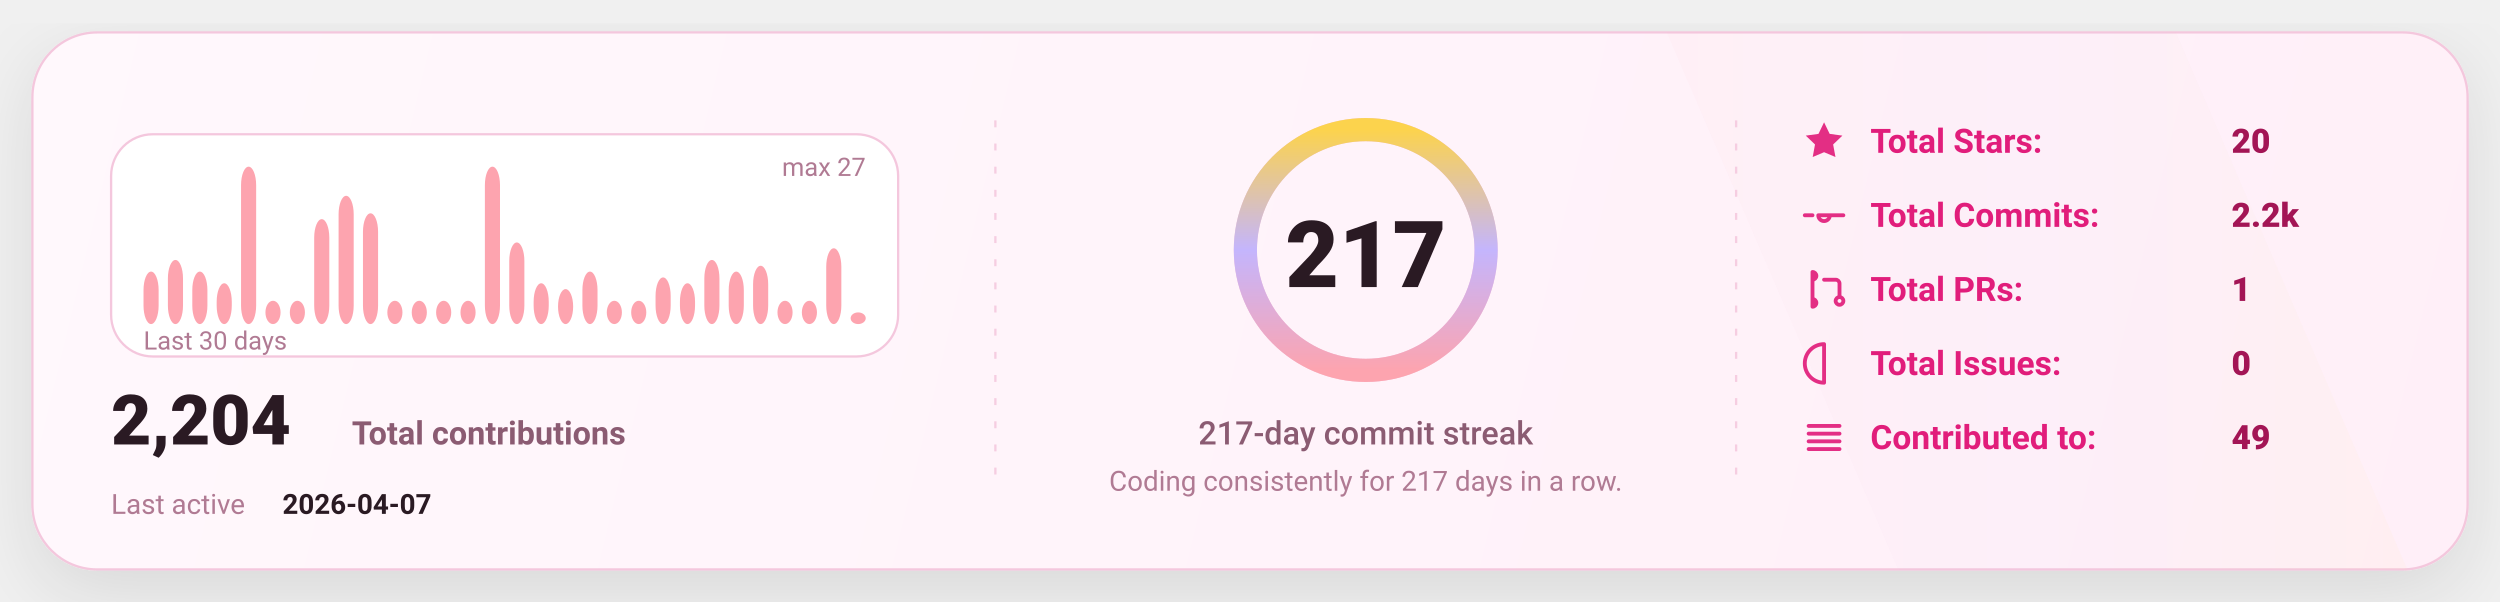
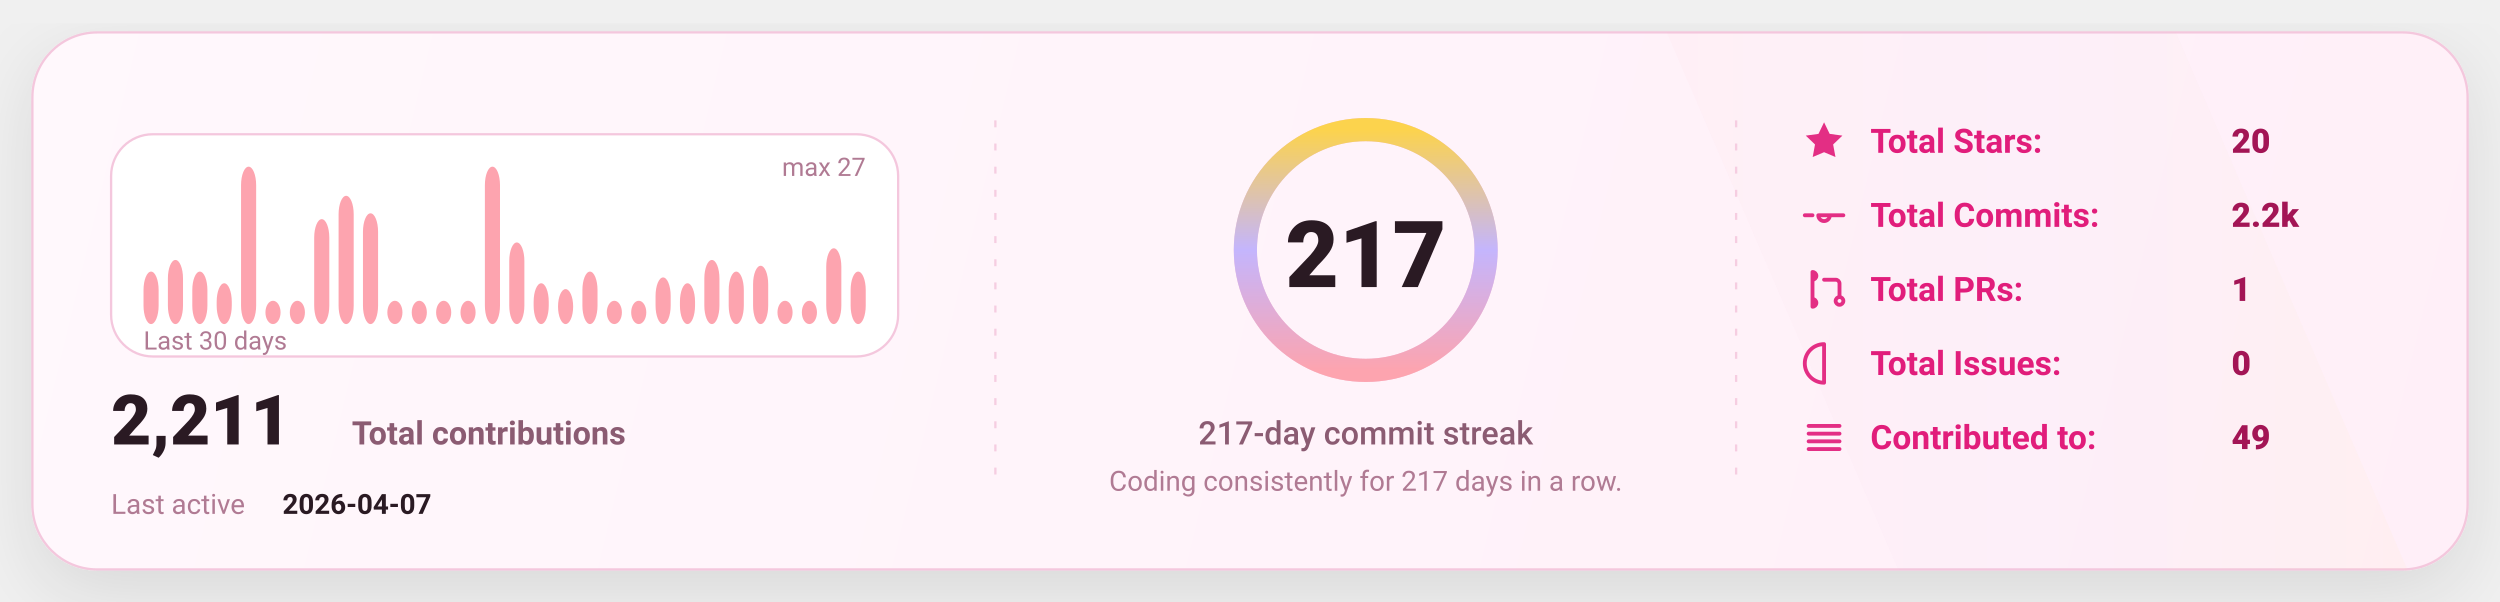
<svg xmlns="http://www.w3.org/2000/svg" width="1080" height="260" viewBox="0 0 1080 260" fill="none" role="img" aria-label="GitHub stats card">
  <defs>
    <linearGradient id="bg" x1="0" y1="0" x2="1080" y2="260" gradientUnits="userSpaceOnUse">
      <stop stop-color="#FFF8FC" />
      <stop offset="1" stop-color="#FFEFF8" />
    </linearGradient>
    <linearGradient id="accent" x1="0" y1="0" x2="1" y2="0">
      <stop offset="0" stop-color="#FDA4AF" />
      <stop offset="0.5" stop-color="#C4B5FD" />
      <stop offset="1" stop-color="#FCD34D" />
    </linearGradient>
    <linearGradient id="chartFill" x1="0" y1="0" x2="0" y2="1">
      <stop stop-color="#FDA4AF" stop-opacity="0.18" />
      <stop offset="1" stop-color="#FDA4AF" stop-opacity="0" />
    </linearGradient>
    <filter id="shadow" x="-20%" y="-20%" width="140%" height="140%">
      <feDropShadow dx="0" dy="10" stdDeviation="16" flood-color="#000000" flood-opacity="0.1" />
    </filter>
    <style>
      text { font-family: "Comic Sans MS","Trebuchet MS","Segoe UI",system-ui,-apple-system,Roboto,Helvetica,Arial,sans-serif; dominant-baseline: alphabetic; }
    </style>
  </defs>
  <rect x="14" y="14" width="1052" height="232" rx="28" fill="url(#bg)" stroke="#F4C7DD" stroke-width="1" filter="url(#shadow)" />
  <path d="M720 14     L940 14     L1040 246     L820 246 Z" fill="url(#accent)" opacity="0.04" />
  <line x1="430" y1="52" x2="430" y2="208" stroke="#F4C7DD" stroke-width="1" stroke-dasharray="3 7" opacity="0.85" />
  <line x1="430" y1="52" x2="430" y2="208" stroke="url(#accent)" stroke-width="1.4" stroke-dasharray="2 7" opacity="0.65" />
  <line x1="750" y1="52" x2="750" y2="208" stroke="#F4C7DD" stroke-width="1" stroke-dasharray="3 7" opacity="0.85" />
  <line x1="750" y1="52" x2="750" y2="208" stroke="url(#accent)" stroke-width="1.4" stroke-dasharray="2 7" opacity="0.65" />
  <g transform="translate(48,58)">
    <rect x="0" y="0" width="340" height="96" rx="18" fill="#FFFFFF" stroke="#F4C7DD" />
    <rect x="14.00" y="59.33" width="6.53" height="22.67" rx="8.00" fill="#FDA4AF" />
    <rect x="24.53" y="54.30" width="6.53" height="27.70" rx="8.00" fill="#FDA4AF" />
    <rect x="35.07" y="59.33" width="6.53" height="22.67" rx="8.00" fill="#FDA4AF" />
    <rect x="45.60" y="64.37" width="6.53" height="17.63" rx="8.00" fill="#FDA4AF" />
    <rect x="56.13" y="14.00" width="6.53" height="68.00" rx="8.00" fill="#FDA4AF" />
    <rect x="66.67" y="71.93" width="6.53" height="10.07" rx="8.00" fill="#FDA4AF" />
    <rect x="77.20" y="71.93" width="6.53" height="10.07" rx="8.00" fill="#FDA4AF" />
    <rect x="87.73" y="36.67" width="6.53" height="45.33" rx="8.00" fill="#FDA4AF" />
    <rect x="98.27" y="26.59" width="6.53" height="55.41" rx="8.00" fill="#FDA4AF" />
    <rect x="108.80" y="34.15" width="6.53" height="47.85" rx="8.00" fill="#FDA4AF" />
    <rect x="119.33" y="71.93" width="6.53" height="10.07" rx="8.00" fill="#FDA4AF" />
    <rect x="129.87" y="71.93" width="6.53" height="10.07" rx="8.00" fill="#FDA4AF" />
    <rect x="140.40" y="71.93" width="6.53" height="10.07" rx="8.00" fill="#FDA4AF" />
    <rect x="150.93" y="71.93" width="6.53" height="10.07" rx="8.00" fill="#FDA4AF" />
    <rect x="161.47" y="14.00" width="6.53" height="68.00" rx="8.00" fill="#FDA4AF" />
    <rect x="172.00" y="46.74" width="6.53" height="35.26" rx="8.00" fill="#FDA4AF" />
    <rect x="182.53" y="64.37" width="6.53" height="17.63" rx="8.00" fill="#FDA4AF" />
    <rect x="193.07" y="66.89" width="6.53" height="15.11" rx="8.00" fill="#FDA4AF" />
    <rect x="203.60" y="59.33" width="6.53" height="22.67" rx="8.00" fill="#FDA4AF" />
    <rect x="214.13" y="71.93" width="6.53" height="10.07" rx="8.00" fill="#FDA4AF" />
    <rect x="224.67" y="71.93" width="6.53" height="10.07" rx="8.00" fill="#FDA4AF" />
    <rect x="235.20" y="61.85" width="6.53" height="20.15" rx="8.00" fill="#FDA4AF" />
    <rect x="245.73" y="64.37" width="6.53" height="17.63" rx="8.00" fill="#FDA4AF" />
    <rect x="256.27" y="54.30" width="6.53" height="27.70" rx="8.00" fill="#FDA4AF" />
    <rect x="266.80" y="59.33" width="6.53" height="22.67" rx="8.00" fill="#FDA4AF" />
    <rect x="277.33" y="56.81" width="6.53" height="25.19" rx="8.00" fill="#FDA4AF" />
    <rect x="287.87" y="71.93" width="6.53" height="10.07" rx="8.00" fill="#FDA4AF" />
    <rect x="298.40" y="71.93" width="6.53" height="10.07" rx="8.00" fill="#FDA4AF" />
    <rect x="308.93" y="49.26" width="6.53" height="32.74" rx="8.00" fill="#FDA4AF" />
-     <rect x="319.47" y="76.96" width="6.53" height="5.04" rx="8.00" fill="#FDA4AF" />
+     <rect x="319.47" y="59.33" width="6.53" height="22.67" rx="8.00" fill="#FDA4AF" />
    <text x="14" y="93.00" fill="#B07A93" font-size="11">
      Last 30 days
    </text>
    <text x="326.00" y="18" text-anchor="end" fill="#B07A93" font-size="11">
      max 27
    </text>
    <g transform="translate(0,134)">
      <text x="0" y="0" fill="#2A1A23" font-size="30" font-weight="820">
-         2,204
+         2,211
      </text>
      <text x="104" y="0" fill="#8B5B72" font-size="14" font-weight="650">
        Total contributions
      </text>
      <text x="0" y="30" fill="#B07A93" font-size="12">
        Last active
      </text>
      <text x="74" y="30" fill="#2A1A23" font-size="12" font-weight="700">
        2026-04-07
      </text>
    </g>
  </g>
  <g>
    <circle cx="590" cy="108" r="52" stroke="#F4C7DD" stroke-width="10" />
    <circle cx="590" cy="108" r="52" stroke="url(#accent)" stroke-width="10" stroke-linecap="round" stroke-dasharray="326.73 326.73" transform="rotate(-90 590 108)" />
    <text x="590" y="124.00" text-anchor="middle" fill="#2A1A23" font-size="40" font-weight="900">
      217
    </text>
    <text x="590" y="192.00" text-anchor="middle" fill="#8B5B72" font-size="14" font-weight="450">
      217-day commit streak
    </text>
    <text x="590" y="212.00" text-anchor="middle" fill="#B07A93" font-size="12" font-weight="420">
      Coding consistently for 217 days in a row.
    </text>
  </g>
  <g transform="translate(778,66)">
    <g transform="translate(0,0)">
      <g transform="translate(0,-15)">
        <svg x="0" y="0" width="20" height="20" viewBox="0 0 24 24" fill="none">
          <path d="M12 2.2l2.9 6 6.6.9-4.8 4.6 1.2 6.5L12 17.7 6.1 20.2l1.2-6.5-4.8-4.6 6.6-.9L12 2.2z" fill="#E11D7B" opacity="0.92" />
        </svg>
      </g>
      <text x="30" y="0" fill="#E11D7B" font-size="14.5" font-weight="650">
            Total Stars:
          </text>
      <text x="186" y="0" fill="#A31555" font-size="14.5" font-weight="850">
            20
          </text>
    </g>
    <g transform="translate(0,32)">
      <g transform="translate(0,-15)">
        <svg x="0" y="0" width="20" height="20" viewBox="0 0 24 24" fill="none">
          <path d="M9 12a3 3 0 1 0 6 0Zm-7 0h4m8 0h8" stroke="#E11D7B" stroke-width="2" stroke-linecap="round" stroke-linejoin="round" opacity="0.92" />
        </svg>
      </g>
      <text x="30" y="0" fill="#E11D7B" font-size="14.5" font-weight="650">
            Total Commits:
          </text>
      <text x="186" y="0" fill="#A31555" font-size="14.5" font-weight="850">
            2.2k
          </text>
    </g>
    <g transform="translate(0,64)">
      <g transform="translate(0,-15)">
        <svg x="0" y="0" width="20" height="20" viewBox="0 0 24 24" fill="none">
          <path d="M6 4v16m0-13a2 2 0 1 0 0-4Zm0 14a2 2 0 1 0 0-4Zm6-14h6a2 2 0 0 1 2 2v7m0 0a2 2 0 1 0 0 4 2 2 0 0 0 0-4Z" stroke="#E11D7B" stroke-width="2" stroke-linecap="round" stroke-linejoin="round" opacity="0.92" />
        </svg>
      </g>
      <text x="30" y="0" fill="#E11D7B" font-size="14.5" font-weight="650">
            Total PRs:
          </text>
      <text x="186" y="0" fill="#A31555" font-size="14.5" font-weight="850">
            1
          </text>
    </g>
    <g transform="translate(0,96)">
      <g transform="translate(0,-15)">
        <svg x="0" y="0" width="20" height="20" viewBox="0 0 24 24" fill="none">
          <path d="M12 2a10 10 0 1 0 0 20Zm0 6v6m0 4h.01" stroke="#E11D7B" stroke-width="2" stroke-linecap="round" stroke-linejoin="round" opacity="0.92" />
        </svg>
      </g>
      <text x="30" y="0" fill="#E11D7B" font-size="14.5" font-weight="650">
            Total Issues:
          </text>
      <text x="186" y="0" fill="#A31555" font-size="14.5" font-weight="850">
            0
          </text>
    </g>
    <g transform="translate(0,128)">
      <g transform="translate(0,-15)">
        <svg x="0" y="0" width="20" height="20" viewBox="0 0 24 24" fill="none">
          <path d="M4 6h16M4 10h16M4 14h16M4 18h16" stroke="#E11D7B" stroke-width="2" stroke-linecap="round" stroke-linejoin="round" opacity="0.92" />
        </svg>
      </g>
      <text x="30" y="0" fill="#E11D7B" font-size="14.5" font-weight="650">
            Contributed to:
          </text>
      <text x="186" y="0" fill="#A31555" font-size="14.5" font-weight="850">
            49
          </text>
    </g>
  </g>
</svg>
